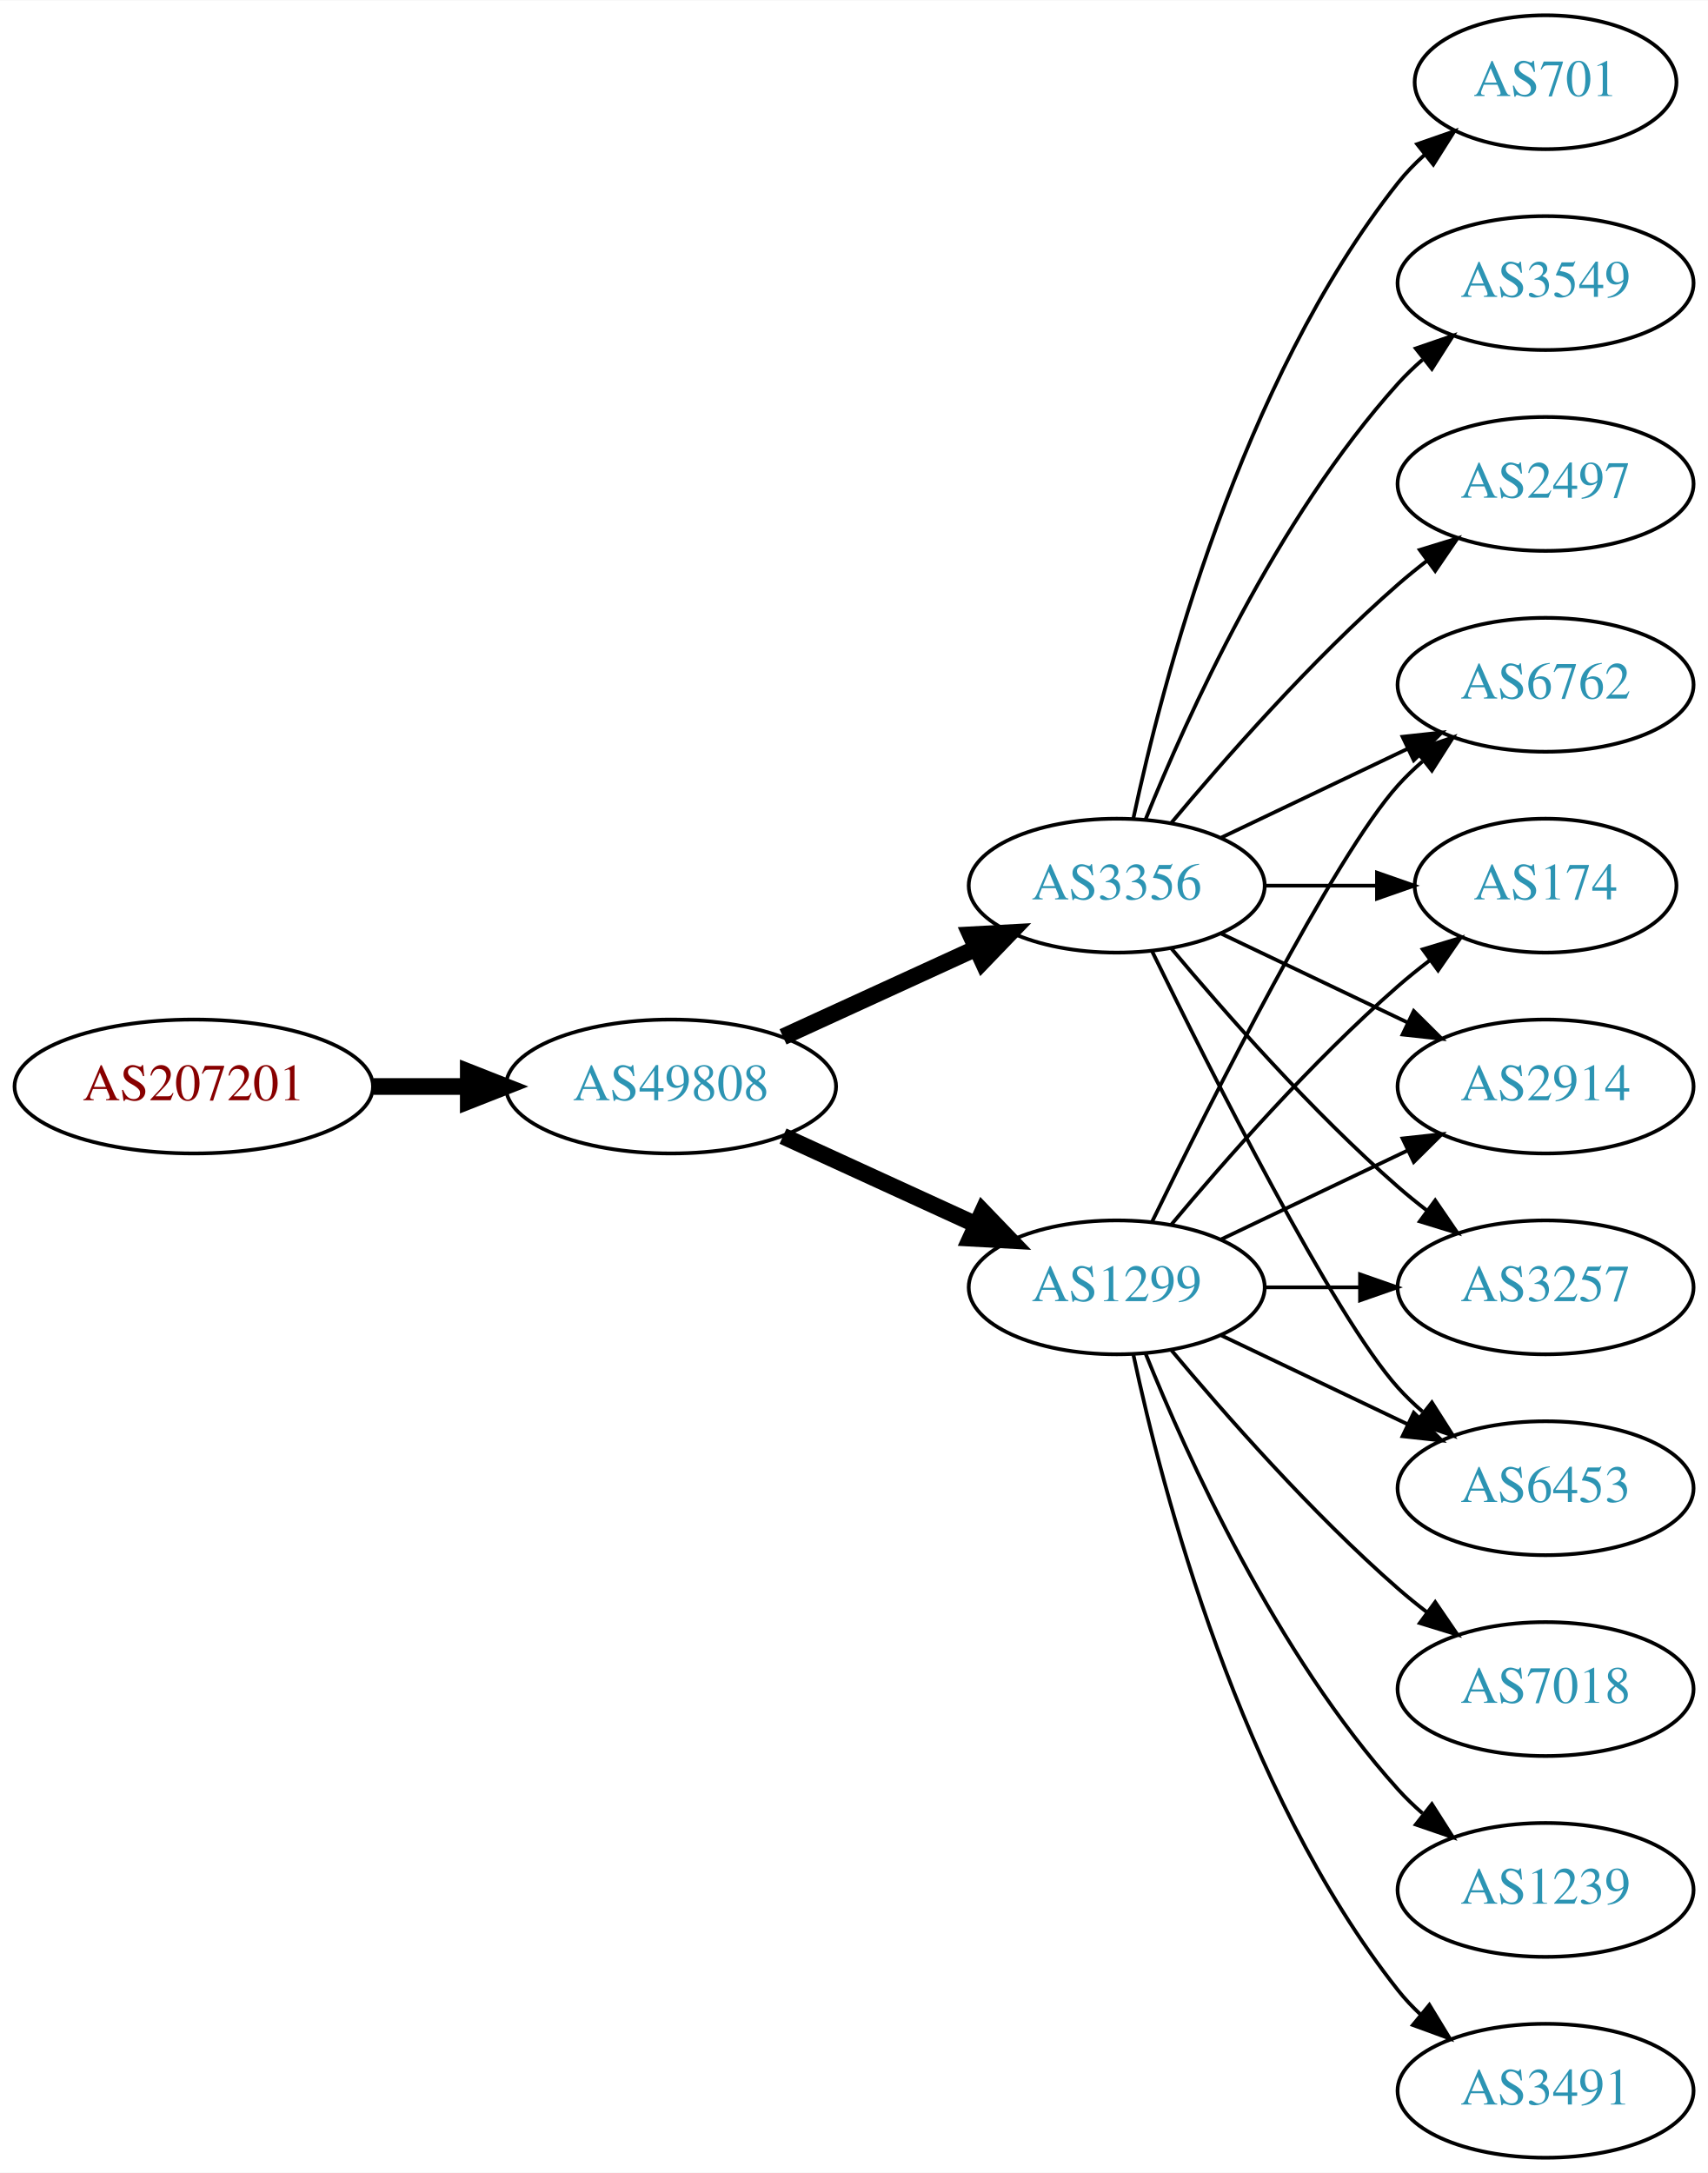
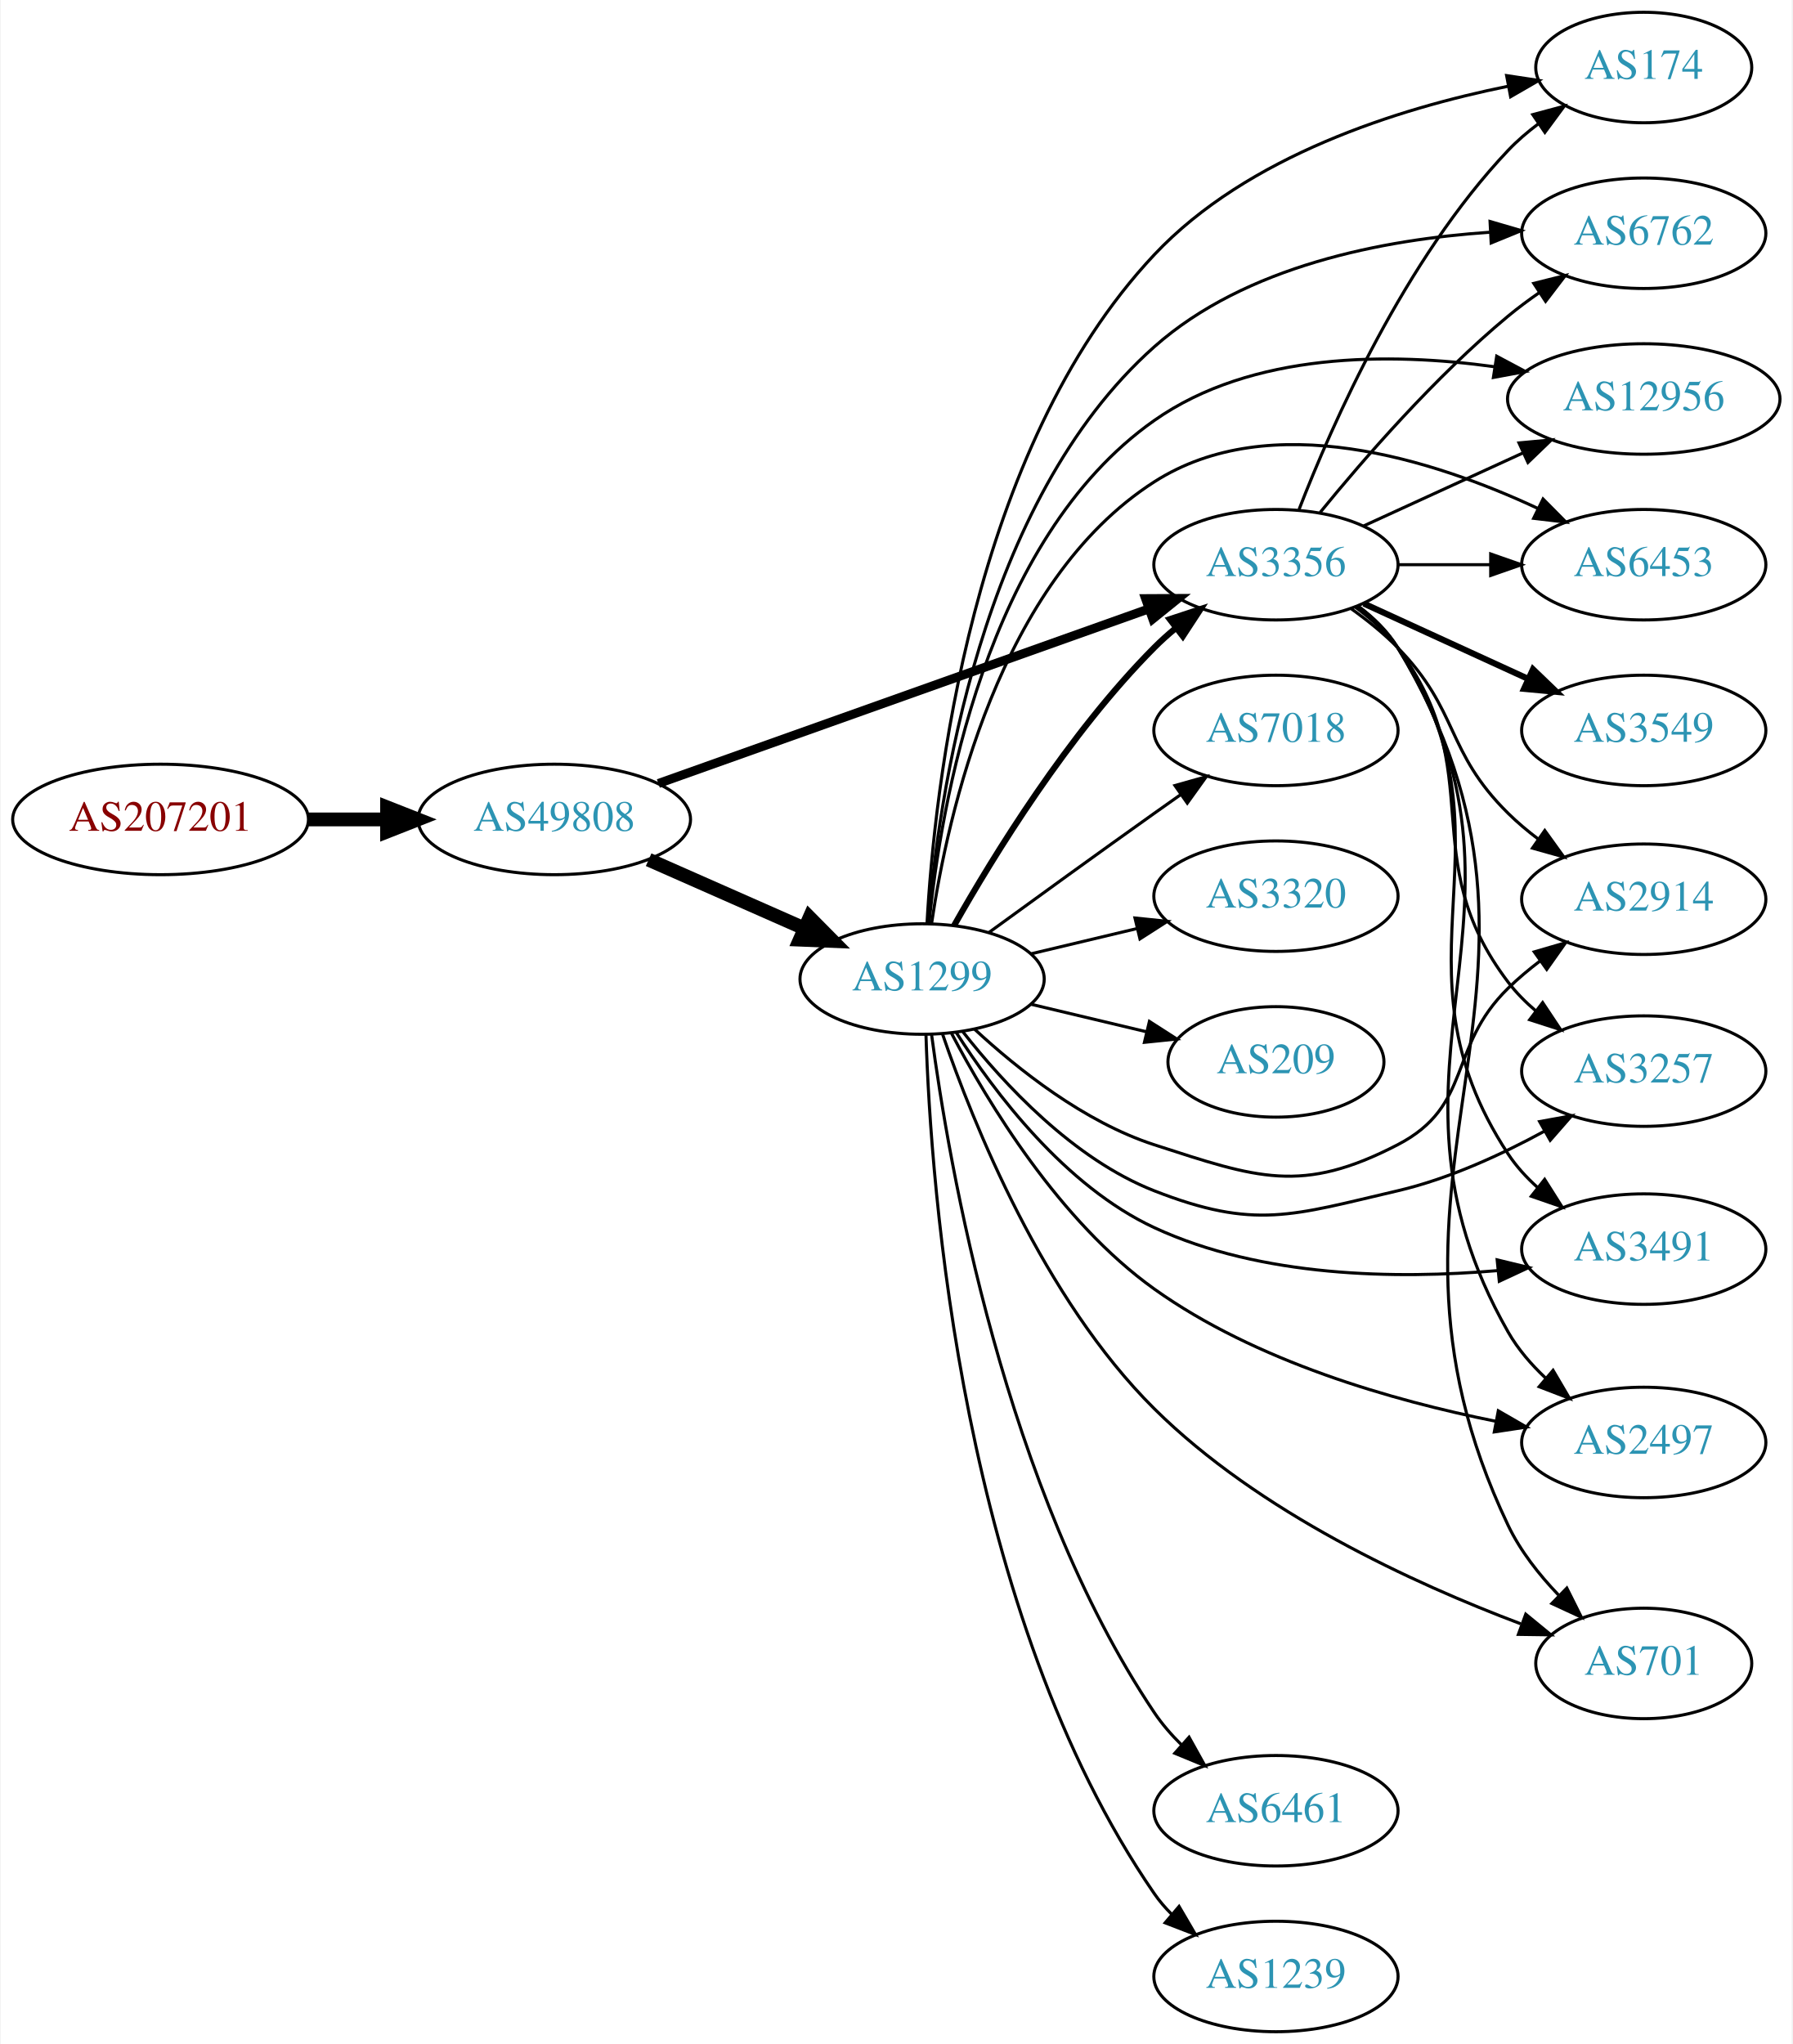
- <svg xmlns="http://www.w3.org/2000/svg" xmlns:xlink="http://www.w3.org/1999/xlink" width="459pt" height="584pt" viewBox="0.00 0.00 459.17 584.00">
-   <g id="graph0" class="graph" transform="scale(1 1) rotate(0) translate(4 580)">
-     <polygon fill="white" stroke="none" points="-4,4 -4,-580 455.17,-580 455.17,4 -4,4" />
+ <svg xmlns="http://www.w3.org/2000/svg" xmlns:xlink="http://www.w3.org/1999/xlink" width="584pt" height="666pt" viewBox="0.00 0.00 583.56 666.00">
+   <g id="graph0" class="graph" transform="scale(1 1) rotate(0) translate(4 662)">
+     <polygon fill="white" stroke="none" points="-4,4 -4,-662 579.562,-662 579.562,4 -4,4" />
    <g id="node1" class="node">
      <g id="a_node1">
        <a xlink:href="/asn/207201" xlink:title="AS207201 ~ Normann Engineering GmbH [AT]">
-           <ellipse fill="#ffffff" stroke="black" cx="48.096" cy="-288" rx="48.192" ry="18" />
-           <text text-anchor="middle" x="48.096" y="-284.3" font-family="Times,serif" font-size="14.00" fill="#880000">AS207201</text>
+           <ellipse fill="#ffffff" stroke="black" cx="48.096" cy="-395" rx="48.192" ry="18" />
+           <text text-anchor="middle" x="48.096" y="-391.3" font-family="Times,serif" font-size="14.00" fill="#880000">AS207201</text>
        </a>
      </g>
    </g>
    <g id="node2" class="node">
      <g id="a_node2">
        <a xlink:href="/asn/49808" xlink:title="AS49808 ~ POWERSPEED-AS [AT]">
-           <ellipse fill="#ffffff" stroke="black" cx="176.388" cy="-288" rx="44.393" ry="18" />
-           <text text-anchor="middle" x="176.388" y="-284.3" font-family="Times,serif" font-size="14.00" fill="#2c94b3">AS49808</text>
+           <ellipse fill="#ffffff" stroke="black" cx="176.388" cy="-395" rx="44.393" ry="18" />
+           <text text-anchor="middle" x="176.388" y="-391.3" font-family="Times,serif" font-size="14.00" fill="#2c94b3">AS49808</text>
        </a>
      </g>
    </g>
    <g id="edge1" class="edge">
-       <path fill="none" stroke="black" stroke-width="4.5" d="M96.481,-288C104.742,-288 113.386,-288 121.799,-288" />
-       <polygon fill="black" stroke="black" stroke-width="4.5" points="121.904,-291.938 131.904,-288 121.904,-284.063 121.904,-291.938" />
+       <path fill="none" stroke="black" stroke-width="4.5" d="M96.481,-395C104.742,-395 113.386,-395 121.799,-395" />
+       <polygon fill="black" stroke="black" stroke-width="4.5" points="121.904,-398.938 131.904,-395 121.904,-391.063 121.904,-398.938" />
    </g>
    <g id="node3" class="node">
      <g id="a_node3">
-         <a xlink:href="/asn/1299" xlink:title="AS1299 ~ Telia Carrier [EU]">
-           <ellipse fill="#ffffff" stroke="black" cx="296.23" cy="-234" rx="39.794" ry="18" />
-           <text text-anchor="middle" x="296.23" y="-230.3" font-family="Times,serif" font-size="14.00" fill="#2c94b3">AS1299</text>
+         <a xlink:href="/asn/3356" xlink:title="AS3356 ~ Level 3 Parent, LLC [US]">
+           <ellipse fill="#ffffff" stroke="black" cx="411.523" cy="-478" rx="39.794" ry="18" />
+           <text text-anchor="middle" x="411.523" y="-474.3" font-family="Times,serif" font-size="14.00" fill="#2c94b3">AS3356</text>
        </a>
      </g>
    </g>
    <g id="edge2" class="edge">
-       <path fill="none" stroke="black" stroke-width="4.5" d="M206.517,-274.652C222.128,-267.498 241.526,-258.609 258.198,-250.97" />
-       <polygon fill="black" stroke="black" stroke-width="4.5" points="260.199,-254.384 267.65,-246.638 256.919,-247.225 260.199,-254.384" />
+       <path fill="none" stroke="black" stroke-width="2.912" d="M210.296,-406.716C252.276,-421.661 324.851,-447.499 370.136,-463.622" />
+       <polygon fill="black" stroke="black" stroke-width="2.912" points="369.046,-466.949 379.641,-467.005 371.394,-460.354 369.046,-466.949" />
    </g>
    <g id="node4" class="node">
      <g id="a_node4">
-         <a xlink:href="/asn/3356" xlink:title="AS3356 ~ Level 3 Parent, LLC [US]">
-           <ellipse fill="#ffffff" stroke="black" cx="296.23" cy="-342" rx="39.794" ry="18" />
-           <text text-anchor="middle" x="296.23" y="-338.3" font-family="Times,serif" font-size="14.00" fill="#2c94b3">AS3356</text>
+         <a xlink:href="/asn/1299" xlink:title="AS1299 ~ Telia Carrier [EU]">
+           <ellipse fill="#ffffff" stroke="black" cx="296.23" cy="-343" rx="39.794" ry="18" />
+           <text text-anchor="middle" x="296.23" y="-339.3" font-family="Times,serif" font-size="14.00" fill="#2c94b3">AS1299</text>
        </a>
      </g>
    </g>
    <g id="edge3" class="edge">
-       <path fill="none" stroke="black" stroke-width="4.5" d="M206.517,-301.348C222.128,-308.502 241.526,-317.391 258.198,-325.03" />
-       <polygon fill="black" stroke="black" stroke-width="4.5" points="256.919,-328.775 267.65,-329.362 260.199,-321.616 256.919,-328.775" />
+       <path fill="none" stroke="black" stroke-width="4.5" d="M207.124,-381.878C222.513,-375.087 241.456,-366.729 257.829,-359.504" />
+       <polygon fill="black" stroke="black" stroke-width="4.5" points="259.566,-363.041 267.126,-355.402 256.387,-355.836 259.566,-363.041" />
    </g>
    <g id="node5" class="node">
      <g id="a_node5">
-         <a xlink:href="/asn/6453" xlink:title="AS6453 ~ TATA COMMUNICATIONS (AMERICA) INC [US]">
-           <ellipse fill="#ffffff" stroke="black" cx="411.523" cy="-180" rx="39.794" ry="18" />
-           <text text-anchor="middle" x="411.523" y="-176.3" font-family="Times,serif" font-size="14.00" fill="#2c94b3">AS6453</text>
-         </a>
-       </g>
-     </g>
-     <g id="edge13" class="edge">
-       <path fill="none" stroke="black" d="M324.367,-221.066C339.361,-213.919 358.182,-204.948 374.405,-197.215" />
-       <polygon fill="black" stroke="black" points="376.087,-200.291 383.608,-192.829 373.075,-193.972 376.087,-200.291" />
+         <a xlink:href="/asn/174" xlink:title="AS174 ~ Cogent Communications [US]">
+           <ellipse fill="#ffffff" stroke="black" cx="531.366" cy="-640" rx="35.194" ry="18" />
+           <text text-anchor="middle" x="531.366" y="-636.3" font-family="Times,serif" font-size="14.00" fill="#2c94b3">AS174</text>
+         </a>
+       </g>
+     </g>
+     <g id="edge4" class="edge">
+       <path fill="none" stroke="black" d="M419.046,-495.994C429.797,-523.728 453.454,-577.429 487.17,-613 490.113,-616.105 493.486,-619.001 497.022,-621.655" />
+       <polygon fill="black" stroke="black" points="495.207,-624.654 505.441,-627.397 499.151,-618.871 495.207,-624.654" />
    </g>
    <g id="node6" class="node">
      <g id="a_node6">
+         <a xlink:href="/asn/3549" xlink:title="AS3549 ~ Level 3 Parent, LLC [US]">
+           <ellipse fill="#ffffff" stroke="black" cx="531.366" cy="-424" rx="39.794" ry="18" />
+           <text text-anchor="middle" x="531.366" y="-420.3" font-family="Times,serif" font-size="14.00" fill="#2c94b3">AS3549</text>
+         </a>
+       </g>
+     </g>
+     <g id="edge5" class="edge">
+       <path fill="none" stroke="black" stroke-width="2" d="M440.152,-465.339C456.109,-458.027 476.379,-448.739 493.662,-440.819" />
+       <polygon fill="black" stroke="black" stroke-width="2" points="495.277,-443.929 502.91,-436.581 492.361,-437.565 495.277,-443.929" />
+     </g>
+     <g id="node7" class="node">
+       <g id="a_node7">
        <a xlink:href="/asn/6762" xlink:title="AS6762 ~ TELECOM ITALIA SPARKLE S.p.A. [IT]">
-           <ellipse fill="#ffffff" stroke="black" cx="411.523" cy="-396" rx="39.794" ry="18" />
-           <text text-anchor="middle" x="411.523" y="-392.3" font-family="Times,serif" font-size="14.00" fill="#2c94b3">AS6762</text>
-         </a>
-       </g>
-     </g>
-     <g id="edge14" class="edge">
-       <path fill="none" stroke="black" d="M305.668,-251.511C321.286,-283.509 354.673,-349.893 371.877,-369 373.879,-371.224 376.098,-373.363 378.43,-375.397" />
-       <polygon fill="black" stroke="black" points="376.628,-378.433 386.649,-381.873 380.961,-372.935 376.628,-378.433" />
+           <ellipse fill="#ffffff" stroke="black" cx="531.366" cy="-586" rx="39.794" ry="18" />
+           <text text-anchor="middle" x="531.366" y="-582.3" font-family="Times,serif" font-size="14.00" fill="#2c94b3">AS6762</text>
+         </a>
+       </g>
+     </g>
+     <g id="edge6" class="edge">
+       <path fill="none" stroke="black" d="M425.942,-495.065C440.057,-512.375 463.471,-539.345 487.17,-559 490.386,-561.668 493.886,-564.27 497.457,-566.741" />
+       <polygon fill="black" stroke="black" points="495.535,-569.666 505.813,-572.236 499.381,-563.817 495.535,-569.666" />
+     </g>
+     <g id="node8" class="node">
+       <g id="a_node8">
+         <a xlink:href="/asn/12956" xlink:title="AS12956 ~ TELXIUS [ES]">
+           <ellipse fill="#ffffff" stroke="black" cx="531.366" cy="-532" rx="44.393" ry="18" />
+           <text text-anchor="middle" x="531.366" y="-528.3" font-family="Times,serif" font-size="14.00" fill="#2c94b3">AS12956</text>
+         </a>
+       </g>
+     </g>
+     <g id="edge7" class="edge">
+       <path fill="none" stroke="black" d="M440.152,-490.661C455.65,-497.762 475.216,-506.728 492.163,-514.494" />
+       <polygon fill="black" stroke="black" points="490.716,-517.681 501.266,-518.665 493.633,-511.317 490.716,-517.681" />
+     </g>
+     <g id="node9" class="node">
+       <g id="a_node9">
+         <a xlink:href="/asn/6453" xlink:title="AS6453 ~ TATA COMMUNICATIONS (AMERICA) INC [US]">
+           <ellipse fill="#ffffff" stroke="black" cx="531.366" cy="-478" rx="39.794" ry="18" />
+           <text text-anchor="middle" x="531.366" y="-474.3" font-family="Times,serif" font-size="14.00" fill="#2c94b3">AS6453</text>
+         </a>
+       </g>
+     </g>
+     <g id="edge8" class="edge">
+       <path fill="none" stroke="black" d="M451.436,-478C460.989,-478 471.339,-478 481.301,-478" />
+       <polygon fill="black" stroke="black" points="481.494,-481.5 491.494,-478 481.494,-474.5 481.494,-481.5" />
    </g>
    <g id="node10" class="node">
      <g id="a_node10">
-         <a xlink:href="/asn/174" xlink:title="AS174 ~ Cogent Communications [US]">
-           <ellipse fill="#ffffff" stroke="black" cx="411.523" cy="-342" rx="35.194" ry="18" />
-           <text text-anchor="middle" x="411.523" y="-338.3" font-family="Times,serif" font-size="14.00" fill="#2c94b3">AS174</text>
-         </a>
-       </g>
-     </g>
-     <g id="edge19" class="edge">
-       <path fill="none" stroke="black" d="M310.86,-250.817C325.143,-267.929 348.689,-294.745 371.877,-315 374.546,-317.332 377.419,-319.648 380.35,-321.886" />
-       <polygon fill="black" stroke="black" points="378.5,-324.87 388.641,-327.939 382.627,-319.216 378.5,-324.87" />
+         <a xlink:href="/asn/2914" xlink:title="AS2914 ~ NTT America, Inc. [US]">
+           <ellipse fill="#ffffff" stroke="black" cx="531.366" cy="-369" rx="39.794" ry="18" />
+           <text text-anchor="middle" x="531.366" y="-365.3" font-family="Times,serif" font-size="14.00" fill="#2c94b3">AS2914</text>
+         </a>
+       </g>
+     </g>
+     <g id="edge9" class="edge">
+       <path fill="none" stroke="black" d="M436.117,-463.611C441.373,-459.852 446.705,-455.563 451.17,-451 471.342,-430.383 466.642,-417.264 487.17,-397 490.175,-394.033 493.542,-391.208 497.035,-388.573" />
+       <polygon fill="black" stroke="black" points="499.114,-391.39 505.305,-382.792 495.103,-385.653 499.114,-391.39" />
    </g>
    <g id="node11" class="node">
      <g id="a_node11">
-         <a xlink:href="/asn/2914" xlink:title="AS2914 ~ NTT America, Inc. [US]">
-           <ellipse fill="#ffffff" stroke="black" cx="411.523" cy="-288" rx="39.794" ry="18" />
-           <text text-anchor="middle" x="411.523" y="-284.3" font-family="Times,serif" font-size="14.00" fill="#2c94b3">AS2914</text>
-         </a>
-       </g>
-     </g>
-     <g id="edge12" class="edge">
-       <path fill="none" stroke="black" d="M324.367,-246.934C339.361,-254.081 358.182,-263.052 374.405,-270.785" />
-       <polygon fill="black" stroke="black" points="373.075,-274.028 383.608,-275.171 376.087,-267.709 373.075,-274.028" />
+         <a xlink:href="/asn/3257" xlink:title="AS3257 ~ GTT [DE]">
+           <ellipse fill="#ffffff" stroke="black" cx="531.366" cy="-313" rx="39.794" ry="18" />
+           <text text-anchor="middle" x="531.366" y="-309.3" font-family="Times,serif" font-size="14.00" fill="#2c94b3">AS3257</text>
+         </a>
+       </g>
+     </g>
+     <g id="edge10" class="edge">
+       <path fill="none" stroke="black" d="M437.464,-464.126C442.54,-460.396 447.455,-455.989 451.17,-451 481.637,-410.078 456.323,-382.637 487.17,-342 489.75,-338.601 492.849,-335.468 496.188,-332.62" />
+       <polygon fill="black" stroke="black" points="498.418,-335.322 504.282,-326.498 494.195,-329.739 498.418,-335.322" />
    </g>
    <g id="node12" class="node">
      <g id="a_node12">
-         <a xlink:href="/asn/3257" xlink:title="AS3257 ~ GTT [DE]">
-           <ellipse fill="#ffffff" stroke="black" cx="411.523" cy="-234" rx="39.794" ry="18" />
-           <text text-anchor="middle" x="411.523" y="-230.3" font-family="Times,serif" font-size="14.00" fill="#2c94b3">AS3257</text>
-         </a>
-       </g>
-     </g>
-     <g id="edge15" class="edge">
-       <path fill="none" stroke="black" d="M335.902,-234C344.105,-234 352.869,-234 361.401,-234" />
-       <polygon fill="black" stroke="black" points="361.641,-237.5 371.641,-234 361.641,-230.5 361.641,-237.5" />
+         <a xlink:href="/asn/3491" xlink:title="AS3491 ~ PCCW Global, Inc. [US]">
+           <ellipse fill="#ffffff" stroke="black" cx="531.366" cy="-255" rx="39.794" ry="18" />
+           <text text-anchor="middle" x="531.366" y="-251.3" font-family="Times,serif" font-size="14.00" fill="#2c94b3">AS3491</text>
+         </a>
+       </g>
+     </g>
+     <g id="edge11" class="edge">
+       <path fill="none" stroke="black" d="M437.857,-464.403C442.912,-460.658 447.72,-456.176 451.17,-451 492.798,-388.543 445.937,-348.719 487.17,-286 489.819,-281.97 493.186,-278.293 496.868,-274.994" />
+       <polygon fill="black" stroke="black" points="499.073,-277.713 504.738,-268.76 494.726,-272.226 499.073,-277.713" />
    </g>
    <g id="node13" class="node">
      <g id="a_node13">
-         <a xlink:href="/asn/7018" xlink:title="AS7018 ~ AT&amp;T Services, Inc. [US]">
-           <ellipse fill="#ffffff" stroke="black" cx="411.523" cy="-126" rx="39.794" ry="18" />
-           <text text-anchor="middle" x="411.523" y="-122.3" font-family="Times,serif" font-size="14.00" fill="#2c94b3">AS7018</text>
-         </a>
-       </g>
-     </g>
-     <g id="edge16" class="edge">
-       <path fill="none" stroke="black" d="M310.86,-217.183C325.143,-200.071 348.689,-173.255 371.877,-153 374.342,-150.846 376.981,-148.706 379.678,-146.628" />
-       <polygon fill="black" stroke="black" points="381.851,-149.375 387.832,-140.63 377.703,-143.736 381.851,-149.375" />
+         <a xlink:href="/asn/2497" xlink:title="AS2497 ~ Internet Initiative Japan Inc. [JP]">
+           <ellipse fill="#ffffff" stroke="black" cx="531.366" cy="-192" rx="39.794" ry="18" />
+           <text text-anchor="middle" x="531.366" y="-188.3" font-family="Times,serif" font-size="14.00" fill="#2c94b3">AS2497</text>
+         </a>
+       </g>
+     </g>
+     <g id="edge12" class="edge">
+       <path fill="none" stroke="black" d="M438.069,-464.54C443.113,-460.789 447.863,-456.269 451.17,-451 504.542,-365.968 437.457,-315.222 487.17,-228 490.342,-222.434 494.726,-217.356 499.493,-212.882" />
+       <polygon fill="black" stroke="black" points="501.816,-215.501 507.179,-206.364 497.288,-210.162 501.816,-215.501" />
    </g>
    <g id="node14" class="node">
      <g id="a_node14">
-         <a xlink:href="/asn/1239" xlink:title="AS1239 ~ Sprint [US]">
-           <ellipse fill="#ffffff" stroke="black" cx="411.523" cy="-72" rx="39.794" ry="18" />
-           <text text-anchor="middle" x="411.523" y="-68.3" font-family="Times,serif" font-size="14.00" fill="#2c94b3">AS1239</text>
-         </a>
-       </g>
+         <a xlink:href="/asn/701" xlink:title="AS701 ~ UUNET [US]">
+           <ellipse fill="#ffffff" stroke="black" cx="531.366" cy="-120" rx="35.194" ry="18" />
+           <text text-anchor="middle" x="531.366" y="-116.3" font-family="Times,serif" font-size="14.00" fill="#2c94b3">AS701</text>
+         </a>
+       </g>
+     </g>
+     <g id="edge13" class="edge">
+       <path fill="none" stroke="black" d="M438.206,-464.624C443.243,-460.868 447.955,-456.325 451.17,-451 517.378,-341.32 432.012,-280.633 487.17,-165 491.124,-156.71 497.199,-148.974 503.556,-142.335" />
+       <polygon fill="black" stroke="black" points="506.297,-144.552 511.038,-135.077 501.423,-139.527 506.297,-144.552" />
+     </g>
+     <g id="edge18" class="edge">
+       <path fill="none" stroke="black" stroke-width="2" d="M306.69,-360.49C319.472,-383.096 343.904,-422.886 371.877,-451 373.987,-453.121 376.283,-455.188 378.669,-457.171" />
+       <polygon fill="black" stroke="black" stroke-width="2" points="376.921,-460.242 386.984,-463.556 381.184,-454.69 376.921,-460.242" />
    </g>
    <g id="edge17" class="edge">
-       <path fill="none" stroke="black" d="M303.978,-216.213C315.029,-188.757 339.082,-135.422 371.877,-99 373.879,-96.776 376.098,-94.637 378.43,-92.603" />
-       <polygon fill="black" stroke="black" points="380.961,-95.065 386.649,-86.127 376.628,-89.567 380.961,-95.065" />
+       <path fill="none" stroke="black" d="M297.818,-360.988C300.189,-404.294 312.104,-515.461 371.877,-579 402.214,-611.249 451.499,-626.654 487.061,-633.879" />
+       <polygon fill="black" stroke="black" points="486.683,-637.37 497.16,-635.788 487.984,-630.491 486.683,-637.37" />
+     </g>
+     <g id="edge26" class="edge">
+       <path fill="none" stroke="black" d="M298.218,-361.007C301.43,-401.164 314.995,-498.478 371.877,-549 401.647,-575.442 446.668,-583.984 481.128,-586.321" />
+       <polygon fill="black" stroke="black" points="481.286,-589.834 491.454,-586.86 481.651,-582.844 481.286,-589.834" />
+     </g>
+     <g id="edge28" class="edge">
+       <path fill="none" stroke="black" d="M298.499,-361.09C302.232,-398.944 316.702,-486.203 371.877,-525 403.728,-547.397 448.735,-547.192 482.654,-542.517" />
+       <polygon fill="black" stroke="black" points="483.452,-545.936 492.797,-540.943 482.379,-539.018 483.452,-545.936" />
+     </g>
+     <g id="edge21" class="edge">
+       <path fill="none" stroke="black" d="M299.342,-361.203C304.502,-396.276 321.282,-472.606 371.877,-505 409.8,-529.281 462.869,-512.235 496.933,-496.307" />
+       <polygon fill="black" stroke="black" points="498.556,-499.41 506.009,-491.88 495.486,-493.119 498.556,-499.41" />
+     </g>
+     <g id="edge25" class="edge">
+       <path fill="none" stroke="black" d="M313.285,-326.694C327.346,-313.66 349.051,-296.391 371.877,-289 405.404,-278.144 419.879,-272.787 451.17,-289 475.804,-301.764 467.323,-320.612 487.17,-340 490.382,-343.138 493.976,-346.151 497.682,-348.969" />
+       <polygon fill="black" stroke="black" points="495.694,-351.85 505.87,-354.801 499.755,-346.149 495.694,-351.85" />
+     </g>
+     <g id="edge20" class="edge">
+       <path fill="none" stroke="black" d="M309.509,-325.824C322.715,-308.977 345.418,-284.355 371.877,-274 404.694,-261.156 416.847,-266.007 451.17,-274 467.822,-277.878 485.001,-285.783 499.085,-293.468" />
+       <polygon fill="black" stroke="black" points="497.431,-296.554 507.857,-298.442 500.884,-290.465 497.431,-296.554" />
+     </g>
+     <g id="edge22" class="edge">
+       <path fill="none" stroke="black" d="M307.3,-325.667C319.7,-306.195 342.744,-275.544 371.877,-262 406.808,-245.761 450.878,-245.176 483.674,-247.988" />
+       <polygon fill="black" stroke="black" points="483.602,-251.499 493.9,-249.005 484.295,-244.533 483.602,-251.499" />
+     </g>
+     <g id="edge27" class="edge">
+       <path fill="none" stroke="black" d="M305.796,-325.335C317.61,-302.781 340.998,-264.043 371.877,-242 404.969,-218.377 449.654,-205.611 483.141,-198.906" />
+       <polygon fill="black" stroke="black" points="483.973,-202.311 493.149,-197.015 482.673,-195.433 483.973,-202.311" />
+     </g>
+     <g id="edge24" class="edge">
+       <path fill="none" stroke="black" d="M302.925,-324.951C312.833,-296.025 335.711,-238.899 371.877,-203 405.885,-169.243 456.461,-146.03 491.286,-132.911" />
+       <polygon fill="black" stroke="black" points="492.917,-136.042 501.107,-129.321 490.514,-129.467 492.917,-136.042" />
    </g>
    <g id="node15" class="node">
      <g id="a_node15">
-         <a xlink:href="/asn/3491" xlink:title="AS3491 ~ PCCW Global, Inc. [US]">
+         <a xlink:href="/asn/6461" xlink:title="AS6461 ~ Zayo Bandwidth [US]">
+           <ellipse fill="#ffffff" stroke="black" cx="411.523" cy="-72" rx="39.794" ry="18" />
+           <text text-anchor="middle" x="411.523" y="-68.3" font-family="Times,serif" font-size="14.00" fill="#2c94b3">AS6461</text>
+         </a>
+       </g>
+     </g>
+     <g id="edge14" class="edge">
+       <path fill="none" stroke="black" d="M299.304,-325.006C304.851,-283.04 323.074,-176.736 371.877,-104 374.402,-100.236 377.497,-96.681 380.826,-93.404" />
+       <polygon fill="black" stroke="black" points="383.213,-95.965 388.358,-86.704 378.56,-90.735 383.213,-95.965" />
+     </g>
+     <g id="node16" class="node">
+       <g id="a_node16">
+         <a xlink:href="/asn/1239" xlink:title="AS1239 ~ Sprint [US]">
          <ellipse fill="#ffffff" stroke="black" cx="411.523" cy="-18" rx="39.794" ry="18" />
-           <text text-anchor="middle" x="411.523" y="-14.3" font-family="Times,serif" font-size="14.00" fill="#2c94b3">AS3491</text>
-         </a>
-       </g>
-     </g>
-     <g id="edge18" class="edge">
-       <path fill="none" stroke="black" d="M300.72,-215.84C308.351,-179.97 329.343,-98.845 371.877,-45 373.684,-42.712 375.737,-40.538 377.932,-38.49" />
-       <polygon fill="black" stroke="black" points="380.285,-41.086 385.791,-32.034 375.842,-35.677 380.285,-41.086" />
-     </g>
-     <g id="edge4" class="edge">
-       <path fill="none" stroke="black" d="M305.668,-324.489C321.286,-292.491 354.673,-226.107 371.877,-207 373.879,-204.776 376.098,-202.637 378.43,-200.603" />
-       <polygon fill="black" stroke="black" points="380.961,-203.065 386.649,-194.127 376.628,-197.567 380.961,-203.065" />
-     </g>
-     <g id="edge5" class="edge">
-       <path fill="none" stroke="black" d="M324.367,-354.934C339.361,-362.081 358.182,-371.052 374.405,-378.785" />
-       <polygon fill="black" stroke="black" points="373.075,-382.028 383.608,-383.171 376.087,-375.709 373.075,-382.028" />
-     </g>
-     <g id="node7" class="node">
-       <g id="a_node7">
-         <a xlink:href="/asn/701" xlink:title="AS701 ~ UUNET [US]">
-           <ellipse fill="#ffffff" stroke="black" cx="411.523" cy="-558" rx="35.194" ry="18" />
-           <text text-anchor="middle" x="411.523" y="-554.3" font-family="Times,serif" font-size="14.00" fill="#2c94b3">AS701</text>
-         </a>
-       </g>
-     </g>
-     <g id="edge6" class="edge">
-       <path fill="none" stroke="black" d="M300.72,-360.16C308.351,-396.03 329.343,-477.155 371.877,-531 373.957,-533.633 376.362,-536.116 378.934,-538.428" />
-       <polygon fill="black" stroke="black" points="376.991,-541.354 386.998,-544.835 381.346,-535.873 376.991,-541.354" />
-     </g>
-     <g id="node8" class="node">
-       <g id="a_node8">
-         <a xlink:href="/asn/3549" xlink:title="AS3549 ~ Level 3 Parent, LLC [US]">
-           <ellipse fill="#ffffff" stroke="black" cx="411.523" cy="-504" rx="39.794" ry="18" />
-           <text text-anchor="middle" x="411.523" y="-500.3" font-family="Times,serif" font-size="14.00" fill="#2c94b3">AS3549</text>
-         </a>
-       </g>
-     </g>
-     <g id="edge7" class="edge">
-       <path fill="none" stroke="black" d="M303.978,-359.787C315.029,-387.243 339.082,-440.578 371.877,-477 373.879,-479.224 376.098,-481.363 378.43,-483.397" />
-       <polygon fill="black" stroke="black" points="376.628,-486.433 386.649,-489.873 380.961,-480.935 376.628,-486.433" />
-     </g>
-     <g id="node9" class="node">
-       <g id="a_node9">
-         <a xlink:href="/asn/2497" xlink:title="AS2497 ~ Internet Initiative Japan Inc. [JP]">
-           <ellipse fill="#ffffff" stroke="black" cx="411.523" cy="-450" rx="39.794" ry="18" />
-           <text text-anchor="middle" x="411.523" y="-446.3" font-family="Times,serif" font-size="14.00" fill="#2c94b3">AS2497</text>
-         </a>
-       </g>
-     </g>
-     <g id="edge8" class="edge">
-       <path fill="none" stroke="black" d="M310.86,-358.817C325.143,-375.929 348.689,-402.745 371.877,-423 374.342,-425.154 376.981,-427.294 379.678,-429.372" />
-       <polygon fill="black" stroke="black" points="377.703,-432.264 387.832,-435.37 381.851,-426.625 377.703,-432.264" />
-     </g>
-     <g id="edge9" class="edge">
-       <path fill="none" stroke="black" d="M335.902,-342C345.608,-342 356.098,-342 366.061,-342" />
-       <polygon fill="black" stroke="black" points="366.198,-345.5 376.198,-342 366.198,-338.5 366.198,-345.5" />
-     </g>
-     <g id="edge10" class="edge">
-       <path fill="none" stroke="black" d="M324.367,-329.066C339.361,-321.919 358.182,-312.948 374.405,-305.215" />
-       <polygon fill="black" stroke="black" points="376.087,-308.291 383.608,-300.829 373.075,-301.972 376.087,-308.291" />
-     </g>
-     <g id="edge11" class="edge">
-       <path fill="none" stroke="black" d="M310.86,-325.183C325.143,-308.071 348.689,-281.255 371.877,-261 374.342,-258.846 376.981,-256.706 379.678,-254.628" />
-       <polygon fill="black" stroke="black" points="381.851,-257.375 387.832,-248.63 377.703,-251.736 381.851,-257.375" />
+           <text text-anchor="middle" x="411.523" y="-14.3" font-family="Times,serif" font-size="14.00" fill="#2c94b3">AS1239</text>
+         </a>
+       </g>
+     </g>
+     <g id="edge15" class="edge">
+       <path fill="none" stroke="black" d="M297.493,-324.778C299.047,-275.315 309.095,-136.138 371.877,-45 373.531,-42.599 375.473,-40.343 377.591,-38.239" />
+       <polygon fill="black" stroke="black" points="379.956,-40.821 385.306,-31.676 375.421,-35.489 379.956,-40.821" />
+     </g>
+     <g id="node17" class="node">
+       <g id="a_node17">
+         <a xlink:href="/asn/7018" xlink:title="AS7018 ~ AT&amp;T Services, Inc. [US]">
+           <ellipse fill="#ffffff" stroke="black" cx="411.523" cy="-424" rx="39.794" ry="18" />
+           <text text-anchor="middle" x="411.523" y="-420.3" font-family="Times,serif" font-size="14.00" fill="#2c94b3">AS7018</text>
+         </a>
+       </g>
+     </g>
+     <g id="edge16" class="edge">
+       <path fill="none" stroke="black" d="M318.078,-358.222C333.012,-369.091 353.626,-384.025 371.877,-397 374.697,-399.005 377.64,-401.085 380.588,-403.159" />
+       <polygon fill="black" stroke="black" points="378.616,-406.05 388.813,-408.926 382.634,-400.319 378.616,-406.05" />
+     </g>
+     <g id="node18" class="node">
+       <g id="a_node18">
+         <a xlink:href="/asn/3320" xlink:title="AS3320 ~ DTAG [DE]">
+           <ellipse fill="#ffffff" stroke="black" cx="411.523" cy="-370" rx="39.794" ry="18" />
+           <text text-anchor="middle" x="411.523" y="-366.3" font-family="Times,serif" font-size="14.00" fill="#2c94b3">AS3320</text>
+         </a>
+       </g>
+     </g>
+     <g id="edge19" class="edge">
+       <path fill="none" stroke="black" d="M331.837,-351.248C342.709,-353.838 354.863,-356.735 366.305,-359.462" />
+       <polygon fill="black" stroke="black" points="365.589,-362.889 376.128,-361.803 367.212,-356.08 365.589,-362.889" />
+     </g>
+     <g id="node19" class="node">
+       <g id="a_node19">
+         <a xlink:href="/asn/209" xlink:title="AS209 ~ CenturyLink Communications, LLC [US]">
+           <ellipse fill="#ffffff" stroke="black" cx="411.523" cy="-316" rx="35.194" ry="18" />
+           <text text-anchor="middle" x="411.523" y="-312.3" font-family="Times,serif" font-size="14.00" fill="#2c94b3">AS209</text>
+         </a>
+       </g>
+     </g>
+     <g id="edge23" class="edge">
+       <path fill="none" stroke="black" d="M331.837,-334.752C343.632,-331.942 356.937,-328.771 369.204,-325.847" />
+       <polygon fill="black" stroke="black" points="370.293,-329.186 379.209,-323.463 368.67,-322.376 370.293,-329.186" />
    </g>
  </g>
</svg>
